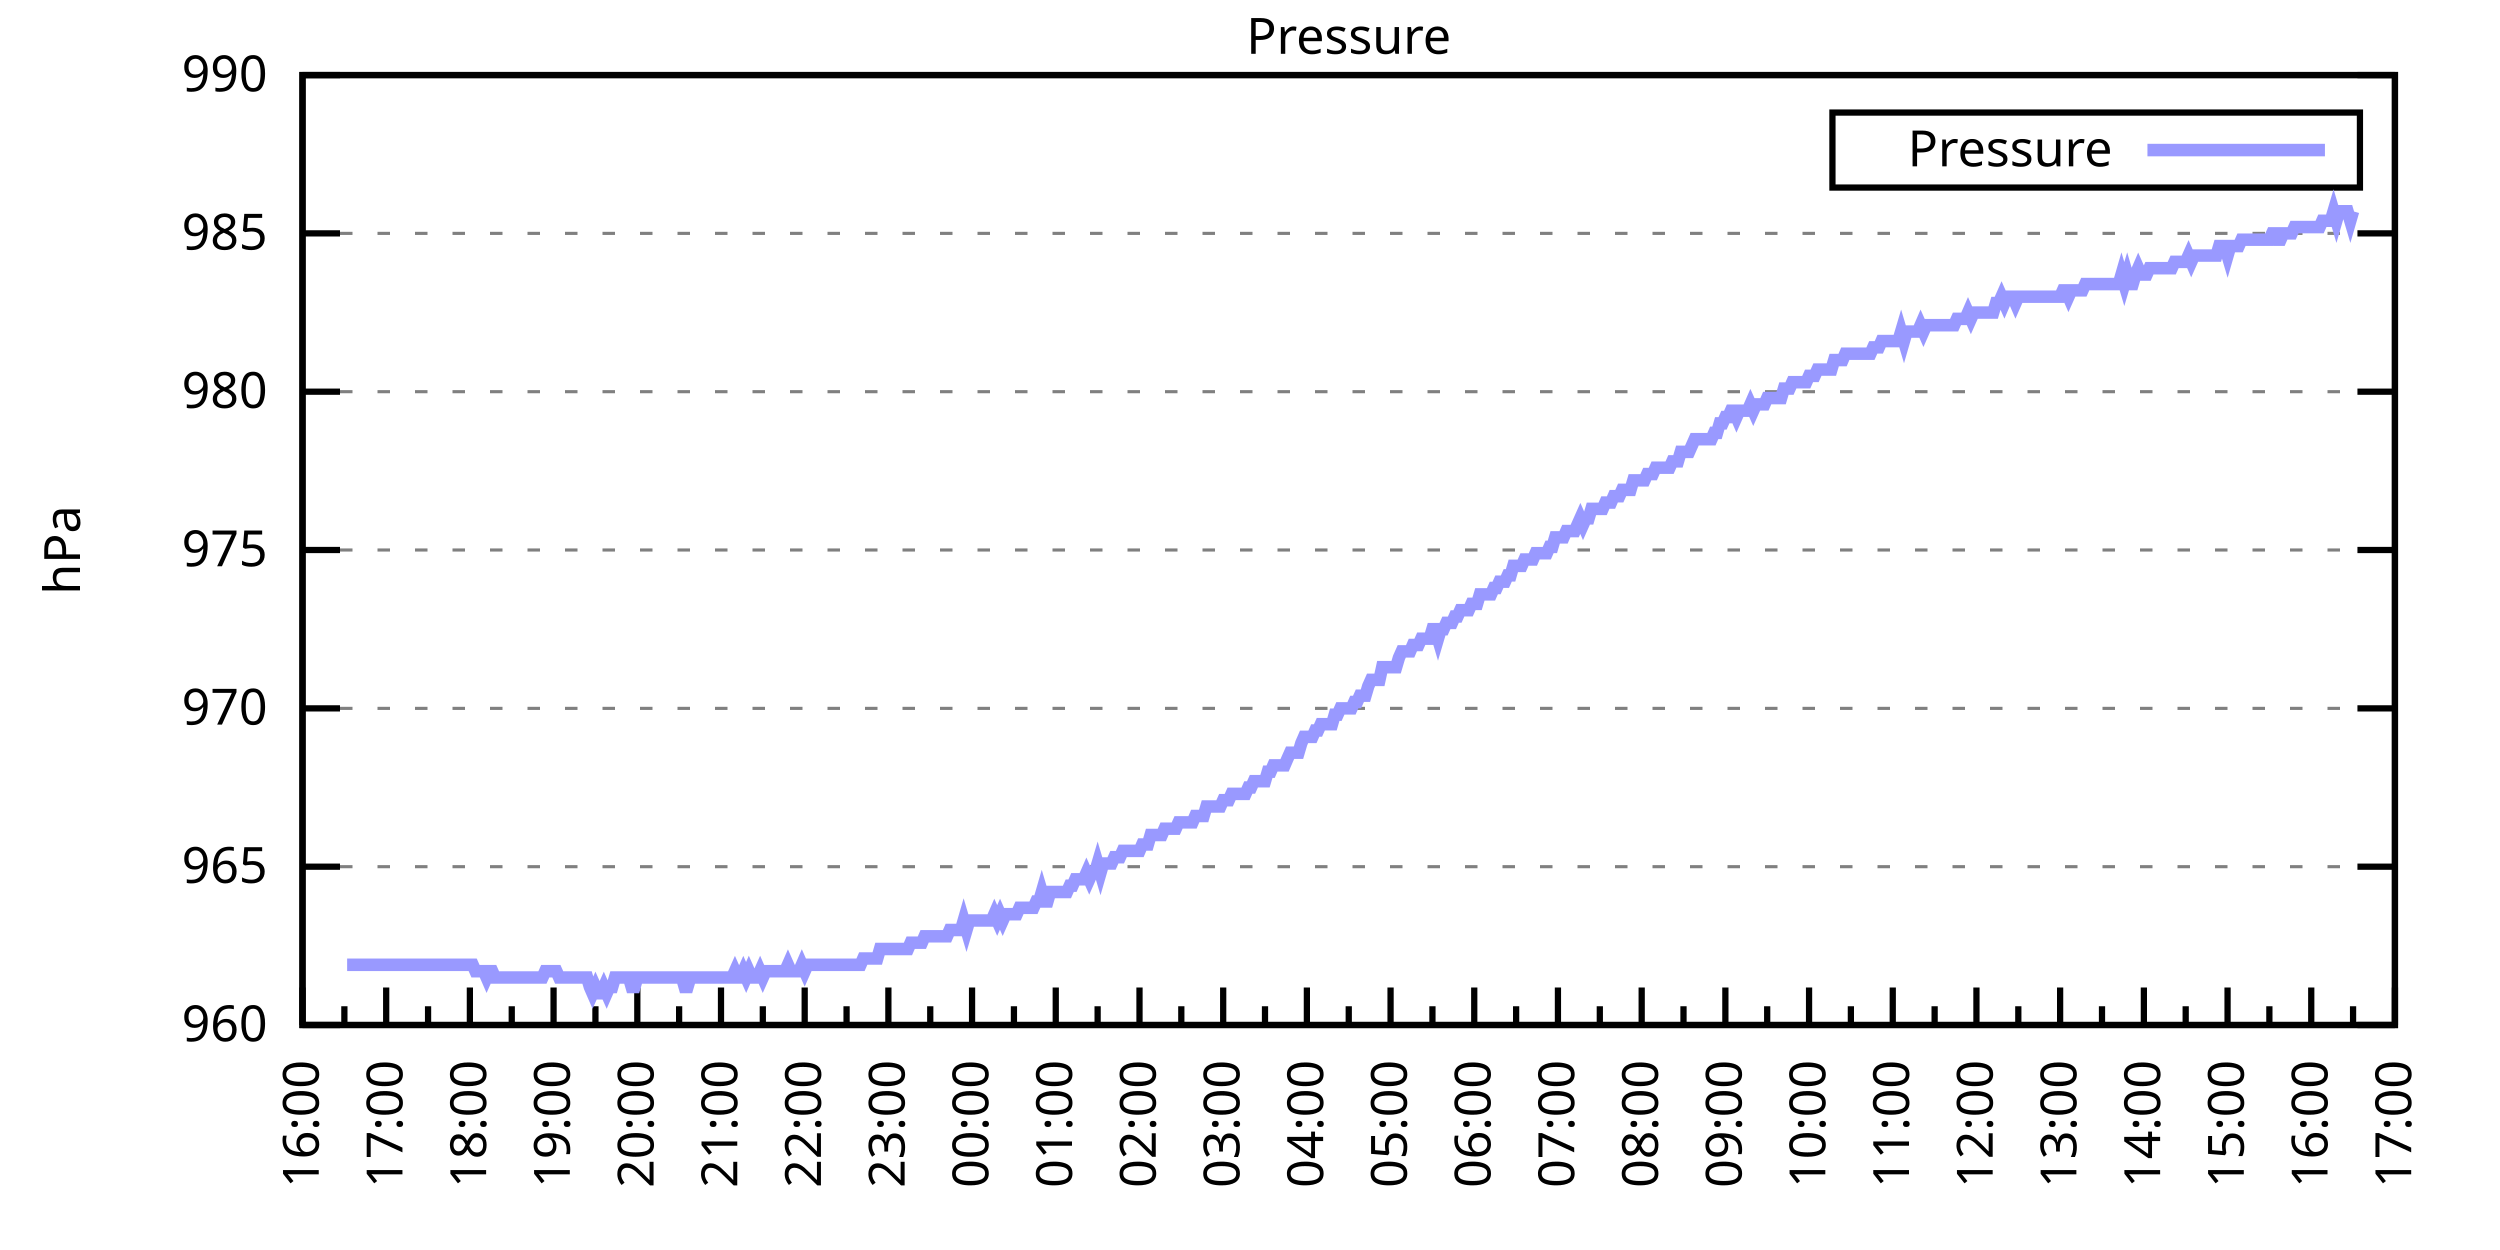
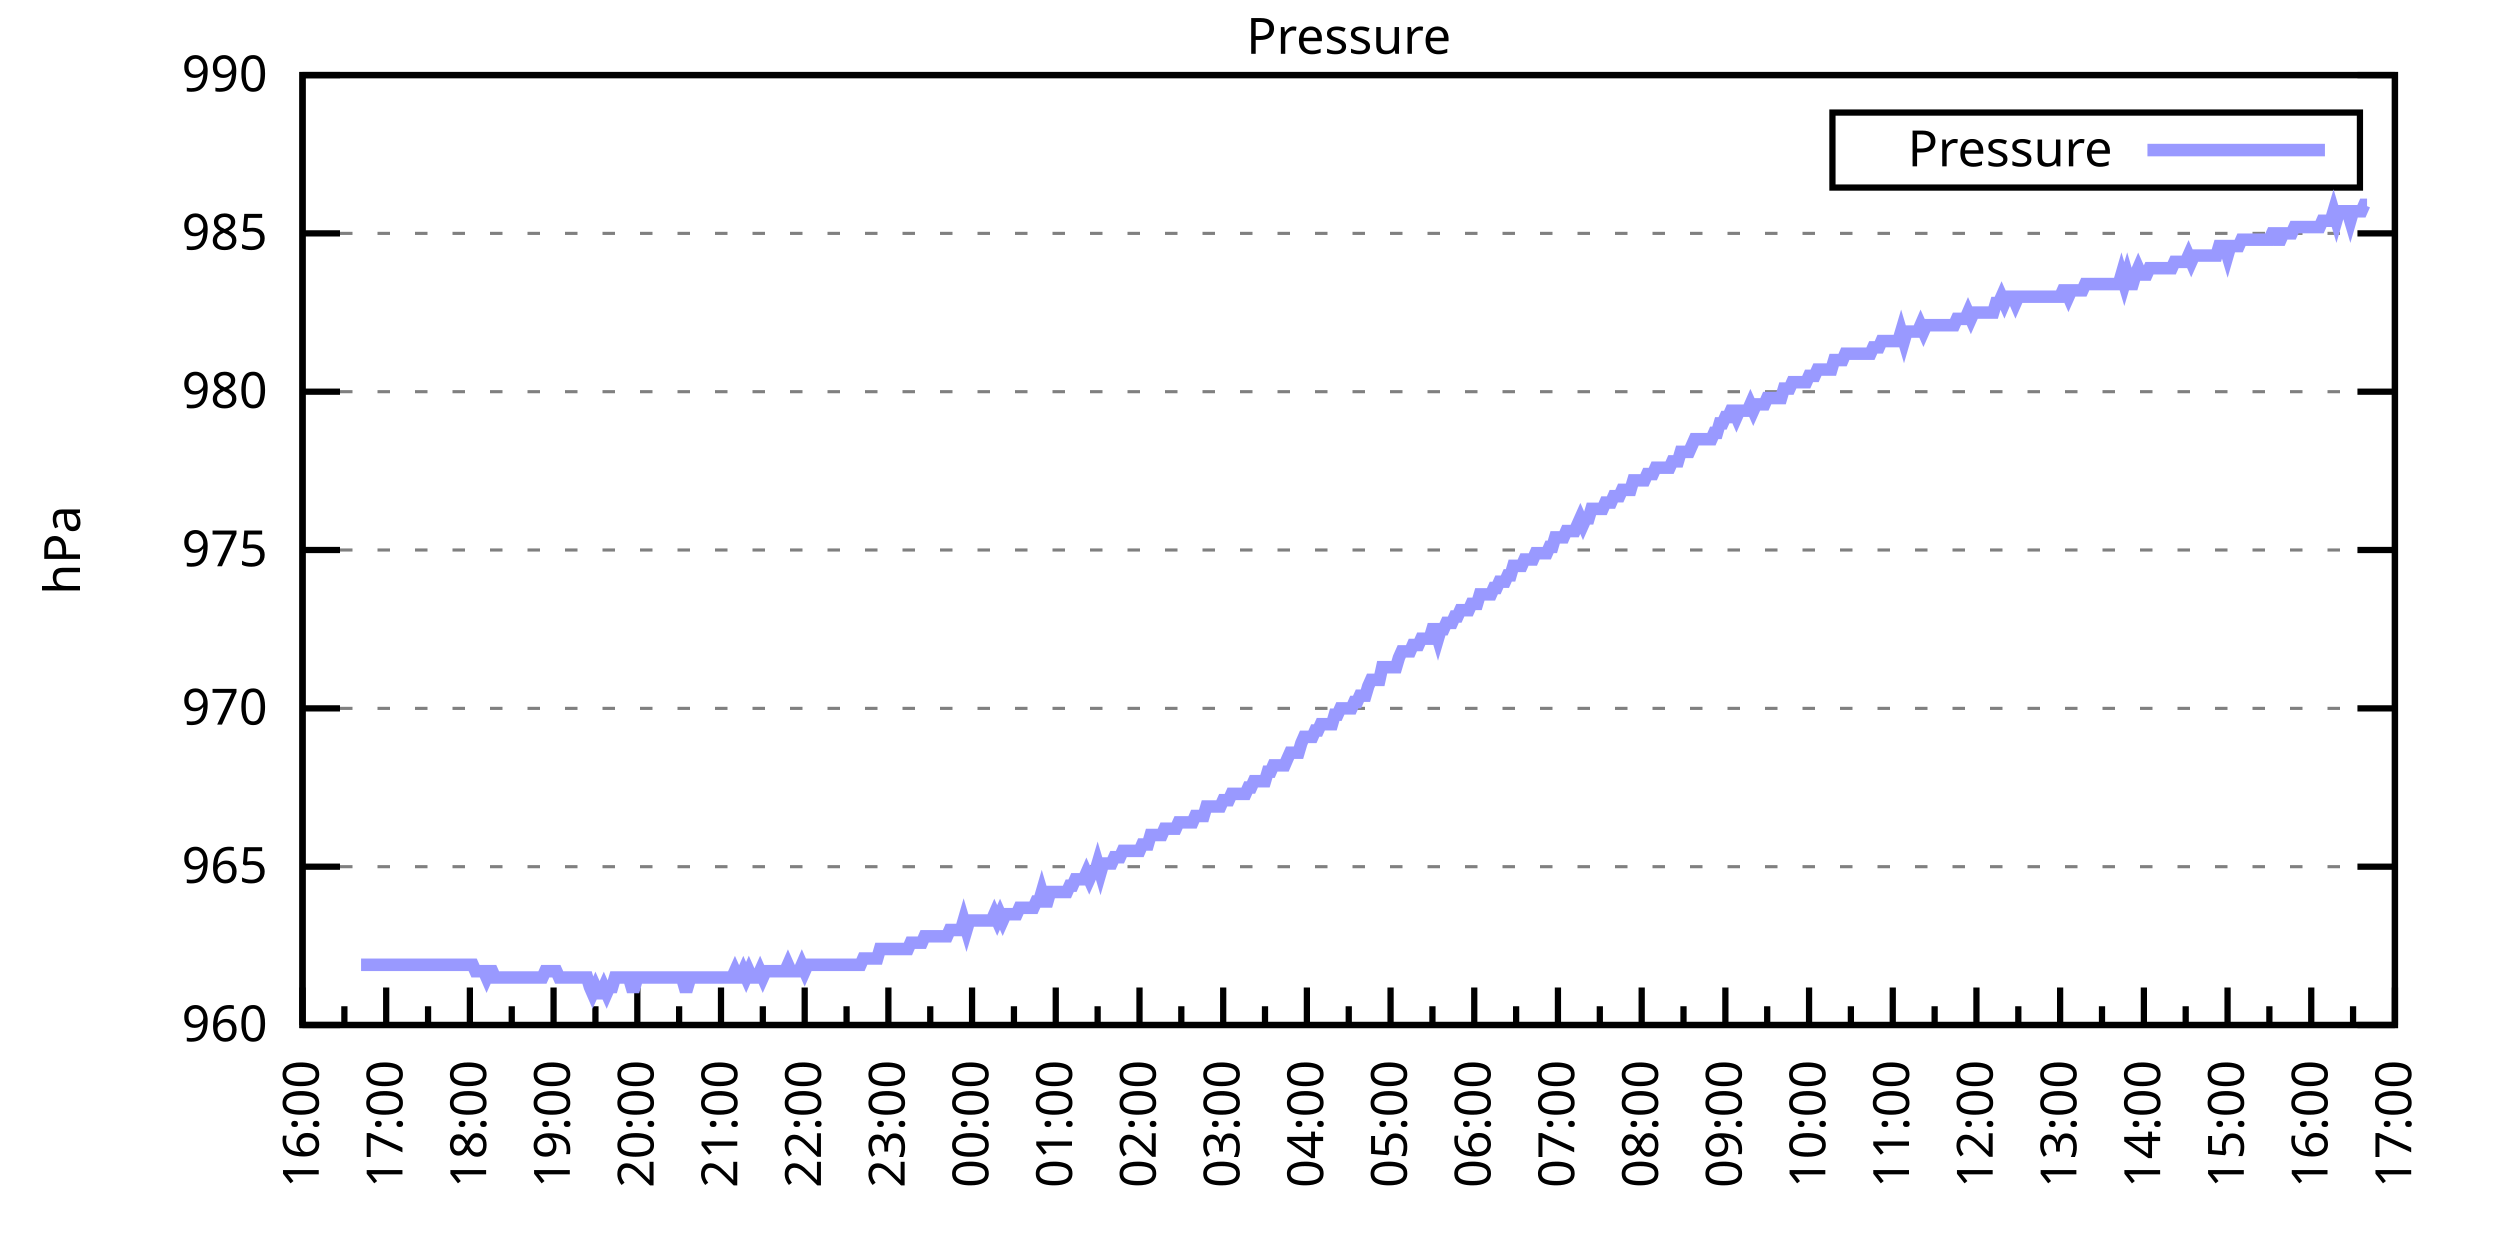
<svg xmlns="http://www.w3.org/2000/svg" xmlns:xlink="http://www.w3.org/1999/xlink" width="400" height="200" viewBox="0 0 400 200">
  <g id="gnuplot_canvas">
    <rect x="0" y="0" width="400" height="200" fill="none" />
    <defs>
      <circle id="gpDot" r="0.5" stroke-width="0.5" stroke="currentColor" />
      <path id="gpPt0" stroke-width="0.333" stroke="currentColor" d="M-1,0 h2 M0,-1 v2" />
      <path id="gpPt1" stroke-width="0.333" stroke="currentColor" d="M-1,-1 L1,1 M1,-1 L-1,1" />
      <path id="gpPt2" stroke-width="0.333" stroke="currentColor" d="M-1,0 L1,0 M0,-1 L0,1 M-1,-1 L1,1 M-1,1 L1,-1" />
      <rect id="gpPt3" stroke-width="0.333" stroke="currentColor" x="-1" y="-1" width="2" height="2" />
      <rect id="gpPt4" stroke-width="0.333" stroke="currentColor" fill="currentColor" x="-1" y="-1" width="2" height="2" />
      <circle id="gpPt5" stroke-width="0.333" stroke="currentColor" cx="0" cy="0" r="1" />
      <use xlink:href="#gpPt5" id="gpPt6" fill="currentColor" stroke="none" />
      <path id="gpPt7" stroke-width="0.333" stroke="currentColor" d="M0,-1.33 L-1.33,0.67 L1.33,0.67 z" />
      <use xlink:href="#gpPt7" id="gpPt8" fill="currentColor" stroke="none" />
      <use xlink:href="#gpPt7" id="gpPt9" stroke="currentColor" transform="rotate(180)" />
      <use xlink:href="#gpPt9" id="gpPt10" fill="currentColor" stroke="none" />
      <use xlink:href="#gpPt3" id="gpPt11" stroke="currentColor" transform="rotate(45)" />
      <use xlink:href="#gpPt11" id="gpPt12" fill="currentColor" stroke="none" />
      <path id="gpPt13" stroke-width="0.333" stroke="currentColor" d="M0,1.330 L1.265,0.411 L0.782,-1.067 L-0.782,-1.076 L-1.265,0.411 z" />
      <use xlink:href="#gpPt13" id="gpPt14" fill="currentColor" stroke="none" />
      <filter id="textbox" filterUnits="objectBoundingBox" x="0" y="0" height="1" width="1">
        <feFlood flood-color="white" flood-opacity="1" result="bgnd" />
        <feComposite in="SourceGraphic" in2="bgnd" operator="atop" />
      </filter>
      <filter id="greybox" filterUnits="objectBoundingBox" x="0" y="0" height="1" width="1">
        <feFlood flood-color="lightgrey" flood-opacity="1" result="grey" />
        <feComposite in="SourceGraphic" in2="grey" operator="atop" />
      </filter>
    </defs>
    <g fill="none" color="white" stroke="currentColor" stroke-width="1.00" stroke-linecap="butt" stroke-linejoin="miter">
</g>
    <g fill="none" color="black" stroke="currentColor" stroke-width="1.00" stroke-linecap="butt" stroke-linejoin="miter">
      <g stroke="none" shape-rendering="crispEdges">
        <polygon fill="rgb(255, 255, 255)" points="48.40,164.00 383.18,164.00 383.18,12.02 48.40,12.02 " />
      </g>
    </g>
    <g fill="none" color="black" stroke="currentColor" stroke-width="1.00" stroke-linecap="butt" stroke-linejoin="miter">
</g>
    <g fill="none" color="black" stroke="black" stroke-width="0.50" stroke-linecap="butt" stroke-linejoin="miter">
</g>
    <g fill="none" color="gray" stroke="currentColor" stroke-width="0.50" stroke-linecap="butt" stroke-linejoin="miter">
      <path stroke="gray" stroke-dasharray="2,4" class="gridline" d="M48.40,164.00 L383.19,164.00  " />
    </g>
    <g fill="none" color="gray" stroke="gray" stroke-width="1.00" stroke-linecap="butt" stroke-linejoin="miter">
</g>
    <g fill="none" color="black" stroke="currentColor" stroke-width="1.00" stroke-linecap="butt" stroke-linejoin="miter">
      <path stroke="black" d="M48.40,164.00 L54.40,164.00 M383.19,164.00 L377.19,164.00  " />
      <g transform="translate(42.80,166.60)" stroke="none" fill="black" font-family="Sans" font-size="8.00" text-anchor="end">
        <text>
          <tspan font-family="Sans"> 960</tspan>
        </text>
      </g>
    </g>
    <g fill="none" color="black" stroke="currentColor" stroke-width="1.00" stroke-linecap="butt" stroke-linejoin="miter">
</g>
    <g fill="none" color="black" stroke="black" stroke-width="0.50" stroke-linecap="butt" stroke-linejoin="miter">
</g>
    <g fill="none" color="gray" stroke="currentColor" stroke-width="0.50" stroke-linecap="butt" stroke-linejoin="miter">
      <path stroke="gray" stroke-dasharray="2,4" class="gridline" d="M48.40,138.67 L383.19,138.67  " />
    </g>
    <g fill="none" color="gray" stroke="gray" stroke-width="1.00" stroke-linecap="butt" stroke-linejoin="miter">
</g>
    <g fill="none" color="black" stroke="currentColor" stroke-width="1.00" stroke-linecap="butt" stroke-linejoin="miter">
      <path stroke="black" d="M48.40,138.67 L54.40,138.67 M383.19,138.67 L377.19,138.67  " />
      <g transform="translate(42.80,141.27)" stroke="none" fill="black" font-family="Sans" font-size="8.00" text-anchor="end">
        <text>
          <tspan font-family="Sans"> 965</tspan>
        </text>
      </g>
    </g>
    <g fill="none" color="black" stroke="currentColor" stroke-width="1.00" stroke-linecap="butt" stroke-linejoin="miter">
</g>
    <g fill="none" color="black" stroke="black" stroke-width="0.50" stroke-linecap="butt" stroke-linejoin="miter">
</g>
    <g fill="none" color="gray" stroke="currentColor" stroke-width="0.50" stroke-linecap="butt" stroke-linejoin="miter">
      <path stroke="gray" stroke-dasharray="2,4" class="gridline" d="M48.40,113.34 L383.19,113.34  " />
    </g>
    <g fill="none" color="gray" stroke="gray" stroke-width="1.00" stroke-linecap="butt" stroke-linejoin="miter">
</g>
    <g fill="none" color="black" stroke="currentColor" stroke-width="1.00" stroke-linecap="butt" stroke-linejoin="miter">
      <path stroke="black" d="M48.40,113.34 L54.40,113.34 M383.19,113.34 L377.19,113.34  " />
      <g transform="translate(42.80,115.94)" stroke="none" fill="black" font-family="Sans" font-size="8.00" text-anchor="end">
        <text>
          <tspan font-family="Sans"> 970</tspan>
        </text>
      </g>
    </g>
    <g fill="none" color="black" stroke="currentColor" stroke-width="1.00" stroke-linecap="butt" stroke-linejoin="miter">
</g>
    <g fill="none" color="black" stroke="black" stroke-width="0.50" stroke-linecap="butt" stroke-linejoin="miter">
</g>
    <g fill="none" color="gray" stroke="currentColor" stroke-width="0.50" stroke-linecap="butt" stroke-linejoin="miter">
      <path stroke="gray" stroke-dasharray="2,4" class="gridline" d="M48.40,88.00 L383.19,88.00  " />
    </g>
    <g fill="none" color="gray" stroke="gray" stroke-width="1.00" stroke-linecap="butt" stroke-linejoin="miter">
</g>
    <g fill="none" color="black" stroke="currentColor" stroke-width="1.00" stroke-linecap="butt" stroke-linejoin="miter">
      <path stroke="black" d="M48.40,88.00 L54.40,88.00 M383.19,88.00 L377.19,88.00  " />
      <g transform="translate(42.80,90.60)" stroke="none" fill="black" font-family="Sans" font-size="8.00" text-anchor="end">
        <text>
          <tspan font-family="Sans"> 975</tspan>
        </text>
      </g>
    </g>
    <g fill="none" color="black" stroke="currentColor" stroke-width="1.00" stroke-linecap="butt" stroke-linejoin="miter">
</g>
    <g fill="none" color="black" stroke="black" stroke-width="0.50" stroke-linecap="butt" stroke-linejoin="miter">
</g>
    <g fill="none" color="gray" stroke="currentColor" stroke-width="0.50" stroke-linecap="butt" stroke-linejoin="miter">
      <path stroke="gray" stroke-dasharray="2,4" class="gridline" d="M48.40,62.67 L383.19,62.67  " />
    </g>
    <g fill="none" color="gray" stroke="gray" stroke-width="1.00" stroke-linecap="butt" stroke-linejoin="miter">
</g>
    <g fill="none" color="black" stroke="currentColor" stroke-width="1.00" stroke-linecap="butt" stroke-linejoin="miter">
      <path stroke="black" d="M48.40,62.67 L54.40,62.67 M383.19,62.67 L377.19,62.67  " />
      <g transform="translate(42.80,65.27)" stroke="none" fill="black" font-family="Sans" font-size="8.00" text-anchor="end">
        <text>
          <tspan font-family="Sans"> 980</tspan>
        </text>
      </g>
    </g>
    <g fill="none" color="black" stroke="currentColor" stroke-width="1.00" stroke-linecap="butt" stroke-linejoin="miter">
</g>
    <g fill="none" color="black" stroke="black" stroke-width="0.50" stroke-linecap="butt" stroke-linejoin="miter">
</g>
    <g fill="none" color="gray" stroke="currentColor" stroke-width="0.50" stroke-linecap="butt" stroke-linejoin="miter">
      <path stroke="gray" stroke-dasharray="2,4" class="gridline" d="M48.40,37.34 L383.19,37.34  " />
    </g>
    <g fill="none" color="gray" stroke="gray" stroke-width="1.00" stroke-linecap="butt" stroke-linejoin="miter">
</g>
    <g fill="none" color="black" stroke="currentColor" stroke-width="1.00" stroke-linecap="butt" stroke-linejoin="miter">
      <path stroke="black" d="M48.40,37.34 L54.40,37.34 M383.19,37.34 L377.19,37.34  " />
      <g transform="translate(42.80,39.94)" stroke="none" fill="black" font-family="Sans" font-size="8.00" text-anchor="end">
        <text>
          <tspan font-family="Sans"> 985</tspan>
        </text>
      </g>
    </g>
    <g fill="none" color="black" stroke="currentColor" stroke-width="1.00" stroke-linecap="butt" stroke-linejoin="miter">
</g>
    <g fill="none" color="black" stroke="black" stroke-width="0.50" stroke-linecap="butt" stroke-linejoin="miter">
</g>
    <g fill="none" color="gray" stroke="currentColor" stroke-width="0.50" stroke-linecap="butt" stroke-linejoin="miter">
      <path stroke="gray" stroke-dasharray="2,4" class="gridline" d="M48.40,12.01 L383.19,12.01  " />
    </g>
    <g fill="none" color="gray" stroke="gray" stroke-width="1.00" stroke-linecap="butt" stroke-linejoin="miter">
</g>
    <g fill="none" color="black" stroke="currentColor" stroke-width="1.00" stroke-linecap="butt" stroke-linejoin="miter">
      <path stroke="black" d="M48.40,12.01 L54.40,12.01 M383.19,12.01 L377.19,12.01  " />
      <g transform="translate(42.80,14.61)" stroke="none" fill="black" font-family="Sans" font-size="8.00" text-anchor="end">
        <text>
          <tspan font-family="Sans"> 990</tspan>
        </text>
      </g>
    </g>
    <g fill="none" color="black" stroke="currentColor" stroke-width="1.00" stroke-linecap="butt" stroke-linejoin="miter">
      <path stroke="black" d="M48.40,164.00 L48.40,158.00  " />
      <g transform="translate(51.00,169.60) rotate(270)" stroke="none" fill="black" font-family="Sans" font-size="8.00" text-anchor="end">
        <text>
          <tspan font-family="Sans">16:00</tspan>
        </text>
      </g>
    </g>
    <g fill="none" color="black" stroke="currentColor" stroke-width="1.00" stroke-linecap="butt" stroke-linejoin="miter">
      <path stroke="black" d="M55.10,164.00 L55.10,161.00 M61.79,164.00 L61.79,158.00  " />
      <g transform="translate(64.39,169.60) rotate(270)" stroke="none" fill="black" font-family="Sans" font-size="8.00" text-anchor="end">
        <text>
          <tspan font-family="Sans">17:00</tspan>
        </text>
      </g>
    </g>
    <g fill="none" color="black" stroke="currentColor" stroke-width="1.00" stroke-linecap="butt" stroke-linejoin="miter">
      <path stroke="black" d="M68.49,164.00 L68.49,161.00 M75.18,164.00 L75.18,158.00  " />
      <g transform="translate(77.78,169.60) rotate(270)" stroke="none" fill="black" font-family="Sans" font-size="8.00" text-anchor="end">
        <text>
          <tspan font-family="Sans">18:00</tspan>
        </text>
      </g>
    </g>
    <g fill="none" color="black" stroke="currentColor" stroke-width="1.00" stroke-linecap="butt" stroke-linejoin="miter">
      <path stroke="black" d="M81.88,164.00 L81.88,161.00 M88.57,164.00 L88.57,158.00  " />
      <g transform="translate(91.17,169.60) rotate(270)" stroke="none" fill="black" font-family="Sans" font-size="8.00" text-anchor="end">
        <text>
          <tspan font-family="Sans">19:00</tspan>
        </text>
      </g>
    </g>
    <g fill="none" color="black" stroke="currentColor" stroke-width="1.00" stroke-linecap="butt" stroke-linejoin="miter">
      <path stroke="black" d="M95.27,164.00 L95.27,161.00 M101.97,164.00 L101.97,158.00  " />
      <g transform="translate(104.57,169.60) rotate(270)" stroke="none" fill="black" font-family="Sans" font-size="8.00" text-anchor="end">
        <text>
          <tspan font-family="Sans">20:00</tspan>
        </text>
      </g>
    </g>
    <g fill="none" color="black" stroke="currentColor" stroke-width="1.00" stroke-linecap="butt" stroke-linejoin="miter">
      <path stroke="black" d="M108.66,164.00 L108.66,161.00 M115.36,164.00 L115.36,158.00  " />
      <g transform="translate(117.96,169.60) rotate(270)" stroke="none" fill="black" font-family="Sans" font-size="8.00" text-anchor="end">
        <text>
          <tspan font-family="Sans">21:00</tspan>
        </text>
      </g>
    </g>
    <g fill="none" color="black" stroke="currentColor" stroke-width="1.00" stroke-linecap="butt" stroke-linejoin="miter">
      <path stroke="black" d="M122.05,164.00 L122.05,161.00 M128.75,164.00 L128.75,158.00  " />
      <g transform="translate(131.35,169.60) rotate(270)" stroke="none" fill="black" font-family="Sans" font-size="8.00" text-anchor="end">
        <text>
          <tspan font-family="Sans">22:00</tspan>
        </text>
      </g>
    </g>
    <g fill="none" color="black" stroke="currentColor" stroke-width="1.00" stroke-linecap="butt" stroke-linejoin="miter">
      <path stroke="black" d="M135.45,164.00 L135.45,161.00 M142.14,164.00 L142.14,158.00  " />
      <g transform="translate(144.74,169.60) rotate(270)" stroke="none" fill="black" font-family="Sans" font-size="8.00" text-anchor="end">
        <text>
          <tspan font-family="Sans">23:00</tspan>
        </text>
      </g>
    </g>
    <g fill="none" color="black" stroke="currentColor" stroke-width="1.00" stroke-linecap="butt" stroke-linejoin="miter">
      <path stroke="black" d="M148.84,164.00 L148.84,161.00 M155.53,164.00 L155.53,158.00  " />
      <g transform="translate(158.13,169.60) rotate(270)" stroke="none" fill="black" font-family="Sans" font-size="8.00" text-anchor="end">
        <text>
          <tspan font-family="Sans">00:00</tspan>
        </text>
      </g>
    </g>
    <g fill="none" color="black" stroke="currentColor" stroke-width="1.00" stroke-linecap="butt" stroke-linejoin="miter">
      <path stroke="black" d="M162.23,164.00 L162.23,161.00 M168.92,164.00 L168.92,158.00  " />
      <g transform="translate(171.52,169.60) rotate(270)" stroke="none" fill="black" font-family="Sans" font-size="8.00" text-anchor="end">
        <text>
          <tspan font-family="Sans">01:00</tspan>
        </text>
      </g>
    </g>
    <g fill="none" color="black" stroke="currentColor" stroke-width="1.00" stroke-linecap="butt" stroke-linejoin="miter">
      <path stroke="black" d="M175.62,164.00 L175.62,161.00 M182.32,164.00 L182.32,158.00  " />
      <g transform="translate(184.92,169.60) rotate(270)" stroke="none" fill="black" font-family="Sans" font-size="8.00" text-anchor="end">
        <text>
          <tspan font-family="Sans">02:00</tspan>
        </text>
      </g>
    </g>
    <g fill="none" color="black" stroke="currentColor" stroke-width="1.00" stroke-linecap="butt" stroke-linejoin="miter">
      <path stroke="black" d="M189.01,164.00 L189.01,161.00 M195.71,164.00 L195.71,158.00  " />
      <g transform="translate(198.31,169.60) rotate(270)" stroke="none" fill="black" font-family="Sans" font-size="8.00" text-anchor="end">
        <text>
          <tspan font-family="Sans">03:00</tspan>
        </text>
      </g>
    </g>
    <g fill="none" color="black" stroke="currentColor" stroke-width="1.00" stroke-linecap="butt" stroke-linejoin="miter">
      <path stroke="black" d="M202.40,164.00 L202.40,161.00 M209.10,164.00 L209.10,158.00  " />
      <g transform="translate(211.70,169.60) rotate(270)" stroke="none" fill="black" font-family="Sans" font-size="8.00" text-anchor="end">
        <text>
          <tspan font-family="Sans">04:00</tspan>
        </text>
      </g>
    </g>
    <g fill="none" color="black" stroke="currentColor" stroke-width="1.00" stroke-linecap="butt" stroke-linejoin="miter">
      <path stroke="black" d="M215.80,164.00 L215.80,161.00 M222.49,164.00 L222.49,158.00  " />
      <g transform="translate(225.09,169.60) rotate(270)" stroke="none" fill="black" font-family="Sans" font-size="8.00" text-anchor="end">
        <text>
          <tspan font-family="Sans">05:00</tspan>
        </text>
      </g>
    </g>
    <g fill="none" color="black" stroke="currentColor" stroke-width="1.00" stroke-linecap="butt" stroke-linejoin="miter">
      <path stroke="black" d="M229.19,164.00 L229.19,161.00 M235.88,164.00 L235.88,158.00  " />
      <g transform="translate(238.48,169.60) rotate(270)" stroke="none" fill="black" font-family="Sans" font-size="8.00" text-anchor="end">
        <text>
          <tspan font-family="Sans">06:00</tspan>
        </text>
      </g>
    </g>
    <g fill="none" color="black" stroke="currentColor" stroke-width="1.00" stroke-linecap="butt" stroke-linejoin="miter">
      <path stroke="black" d="M242.58,164.00 L242.58,161.00 M249.27,164.00 L249.27,158.00  " />
      <g transform="translate(251.87,169.60) rotate(270)" stroke="none" fill="black" font-family="Sans" font-size="8.00" text-anchor="end">
        <text>
          <tspan font-family="Sans">07:00</tspan>
        </text>
      </g>
    </g>
    <g fill="none" color="black" stroke="currentColor" stroke-width="1.00" stroke-linecap="butt" stroke-linejoin="miter">
      <path stroke="black" d="M255.97,164.00 L255.97,161.00 M262.67,164.00 L262.67,158.00  " />
      <g transform="translate(265.27,169.60) rotate(270)" stroke="none" fill="black" font-family="Sans" font-size="8.00" text-anchor="end">
        <text>
          <tspan font-family="Sans">08:00</tspan>
        </text>
      </g>
    </g>
    <g fill="none" color="black" stroke="currentColor" stroke-width="1.00" stroke-linecap="butt" stroke-linejoin="miter">
      <path stroke="black" d="M269.36,164.00 L269.36,161.00 M276.06,164.00 L276.06,158.00  " />
      <g transform="translate(278.66,169.60) rotate(270)" stroke="none" fill="black" font-family="Sans" font-size="8.00" text-anchor="end">
        <text>
          <tspan font-family="Sans">09:00</tspan>
        </text>
      </g>
    </g>
    <g fill="none" color="black" stroke="currentColor" stroke-width="1.00" stroke-linecap="butt" stroke-linejoin="miter">
      <path stroke="black" d="M282.75,164.00 L282.75,161.00 M289.45,164.00 L289.45,158.00  " />
      <g transform="translate(292.05,169.60) rotate(270)" stroke="none" fill="black" font-family="Sans" font-size="8.00" text-anchor="end">
        <text>
          <tspan font-family="Sans">10:00</tspan>
        </text>
      </g>
    </g>
    <g fill="none" color="black" stroke="currentColor" stroke-width="1.00" stroke-linecap="butt" stroke-linejoin="miter">
      <path stroke="black" d="M296.14,164.00 L296.14,161.00 M302.84,164.00 L302.84,158.00  " />
      <g transform="translate(305.44,169.60) rotate(270)" stroke="none" fill="black" font-family="Sans" font-size="8.00" text-anchor="end">
        <text>
          <tspan font-family="Sans">11:00</tspan>
        </text>
      </g>
    </g>
    <g fill="none" color="black" stroke="currentColor" stroke-width="1.00" stroke-linecap="butt" stroke-linejoin="miter">
      <path stroke="black" d="M309.54,164.00 L309.54,161.00 M316.23,164.00 L316.23,158.00  " />
      <g transform="translate(318.83,169.60) rotate(270)" stroke="none" fill="black" font-family="Sans" font-size="8.00" text-anchor="end">
        <text>
          <tspan font-family="Sans">12:00</tspan>
        </text>
      </g>
    </g>
    <g fill="none" color="black" stroke="currentColor" stroke-width="1.00" stroke-linecap="butt" stroke-linejoin="miter">
      <path stroke="black" d="M322.93,164.00 L322.93,161.00 M329.62,164.00 L329.62,158.00  " />
      <g transform="translate(332.22,169.60) rotate(270)" stroke="none" fill="black" font-family="Sans" font-size="8.00" text-anchor="end">
        <text>
          <tspan font-family="Sans">13:00</tspan>
        </text>
      </g>
    </g>
    <g fill="none" color="black" stroke="currentColor" stroke-width="1.00" stroke-linecap="butt" stroke-linejoin="miter">
      <path stroke="black" d="M336.32,164.00 L336.32,161.00 M343.02,164.00 L343.02,158.00  " />
      <g transform="translate(345.62,169.60) rotate(270)" stroke="none" fill="black" font-family="Sans" font-size="8.00" text-anchor="end">
        <text>
          <tspan font-family="Sans">14:00</tspan>
        </text>
      </g>
    </g>
    <g fill="none" color="black" stroke="currentColor" stroke-width="1.00" stroke-linecap="butt" stroke-linejoin="miter">
      <path stroke="black" d="M349.71,164.00 L349.71,161.00 M356.41,164.00 L356.41,158.00  " />
      <g transform="translate(359.01,169.60) rotate(270)" stroke="none" fill="black" font-family="Sans" font-size="8.00" text-anchor="end">
        <text>
          <tspan font-family="Sans">15:00</tspan>
        </text>
      </g>
    </g>
    <g fill="none" color="black" stroke="currentColor" stroke-width="1.00" stroke-linecap="butt" stroke-linejoin="miter">
      <path stroke="black" d="M363.10,164.00 L363.10,161.00 M369.80,164.00 L369.80,158.00  " />
      <g transform="translate(372.40,169.60) rotate(270)" stroke="none" fill="black" font-family="Sans" font-size="8.00" text-anchor="end">
        <text>
          <tspan font-family="Sans">16:00</tspan>
        </text>
      </g>
    </g>
    <g fill="none" color="black" stroke="currentColor" stroke-width="1.00" stroke-linecap="butt" stroke-linejoin="miter">
      <path stroke="black" d="M376.49,164.00 L376.49,161.00 M383.19,164.00 L383.19,158.00  " />
      <g transform="translate(385.79,169.60) rotate(270)" stroke="none" fill="black" font-family="Sans" font-size="8.00" text-anchor="end">
        <text>
          <tspan font-family="Sans">17:00</tspan>
        </text>
      </g>
    </g>
    <g fill="none" color="black" stroke="currentColor" stroke-width="1.00" stroke-linecap="butt" stroke-linejoin="miter">
</g>
    <g fill="none" color="black" stroke="currentColor" stroke-width="1.00" stroke-linecap="butt" stroke-linejoin="miter">
      <path stroke="black" d="M48.40,12.01 L48.40,164.00 L383.19,164.00 L383.19,12.01 L48.40,12.01 Z  " />
    </g>
    <g fill="none" color="black" stroke="currentColor" stroke-width="1.00" stroke-linecap="butt" stroke-linejoin="miter">
      <g transform="translate(12.80,88.01) rotate(270)" stroke="none" fill="black" font-family="Sans" font-size="8.00" text-anchor="middle">
        <text>
          <tspan font-family="Sans">hPa</tspan>
        </text>
      </g>
    </g>
    <g fill="none" color="black" stroke="currentColor" stroke-width="1.00" stroke-linecap="butt" stroke-linejoin="miter">
</g>
    <g fill="none" color="black" stroke="currentColor" stroke-width="1.00" stroke-linecap="butt" stroke-linejoin="miter">
      <path stroke="black" d="M293.19,30.01 L293.19,18.01 L377.59,18.01 L377.59,30.01 L293.19,30.01 Z  " />
    </g>
    <g id="Pressure_plot_1">
      <g fill="none" color="white" stroke="black" stroke-width="2.00" stroke-linecap="butt" stroke-linejoin="miter">
</g>
      <g fill="none" color="black" stroke="currentColor" stroke-width="2.00" stroke-linecap="butt" stroke-linejoin="miter">
        <g transform="translate(337.99,26.61)" stroke="none" fill="black" font-family="Sans" font-size="8.00" text-anchor="end">
          <text>
            <tspan font-family="Sans">Pressure</tspan>
          </text>
        </g>
      </g>
      <g fill="none" color="black" stroke="currentColor" stroke-width="2.00" stroke-linecap="butt" stroke-linejoin="miter">
-         <path stroke="rgb(153, 153, 255)" d="M343.59,24.01 L371.99,24.01 M55.54,154.37 L55.99,154.37 L56.43,154.37 L56.88,154.37 L57.33,154.37 L57.77,154.37   L58.22,154.37 L58.67,154.37 L59.11,154.37 L59.56,154.37 L60.01,154.37 L60.45,154.37 L60.90,154.37 L61.35,154.37   L61.79,154.37 L62.24,154.37 L62.68,154.37 L63.13,154.37 L63.58,154.37 L64.02,154.37 L64.47,154.37 L64.92,154.37   L65.36,154.37 L65.81,154.37 L66.26,154.37 L66.70,154.37 L67.15,154.37 L67.59,154.37 L68.04,154.37 L68.49,154.37   L68.93,154.37 L69.38,154.37 L69.83,154.37 L70.27,154.37 L70.72,154.37 L71.17,154.37 L71.61,154.37 L72.06,154.37   L72.50,154.37 L72.95,154.37 L73.40,154.37 L73.84,154.37 L74.29,154.37 L74.74,154.37 L75.18,154.37 L75.63,154.37   L76.08,155.39 L76.52,155.39 L76.97,155.39 L77.42,155.39 L77.86,156.40 L78.31,155.39 L78.75,155.39 L79.20,156.40   L79.65,156.40 L80.09,156.40 L80.54,156.40 L80.99,156.40 L81.43,156.40 L81.88,156.40 L82.33,156.40 L82.77,156.40   L83.22,156.40 L83.66,156.40 L84.11,156.40 L84.56,156.40 L85.00,156.40 L85.45,156.40 L85.90,156.40 L86.34,156.40   L86.79,156.40 L87.24,155.39 L87.68,155.39 L88.13,155.39 L88.57,155.39 L89.02,155.39 L89.47,156.40 L89.91,156.40   L90.36,156.40 L90.81,156.40 L91.25,156.40 L91.70,156.40 L92.15,156.40 L92.59,156.40 L93.04,156.40 L93.49,156.40   L93.93,156.40 L94.38,157.92 L94.82,158.93 L95.27,157.92 L95.72,158.93 L96.16,158.93 L96.61,157.92 L97.06,158.93   L97.50,157.92 L97.95,157.92 L98.40,156.40 L98.84,156.40 L99.29,156.40 L99.73,156.40 L100.18,156.40 L100.63,156.40   L101.07,157.92 L101.52,157.92 L101.97,156.40 L102.41,156.40 L102.86,156.40 L103.31,156.40 L103.75,156.40 L104.20,156.40   L104.64,156.40 L105.09,156.40 L105.54,156.40 L105.98,156.40 L106.43,156.40 L106.88,156.40 L107.32,156.40 L107.77,156.40   L108.22,156.40 L108.66,156.40 L109.11,156.40 L109.55,157.92 L110.00,157.92 L110.45,156.40 L110.89,156.40 L111.34,156.40   L111.79,156.40 L112.23,156.40 L112.68,156.40 L113.13,156.40 L113.57,156.40 L114.02,156.40 L114.47,156.40 L114.91,156.40   L115.36,156.40 L115.80,156.40 L116.25,156.40 L116.70,156.40 L117.14,156.40 L117.59,155.39 L118.04,156.40 L118.48,156.40   L118.93,155.39 L119.38,156.40 L119.82,155.39 L120.27,156.40 L120.71,156.40 L121.16,156.40 L121.61,155.39 L122.05,156.40   L122.50,155.39 L122.95,155.39 L123.39,155.39 L123.84,155.39 L124.29,155.39 L124.73,155.39 L125.18,155.39 L125.62,155.39   L126.07,154.37 L126.52,155.39 L126.96,155.39 L127.41,155.39 L127.86,155.39 L128.30,154.37 L128.75,155.39 L129.20,154.37   L129.64,154.37 L130.09,154.37 L130.54,154.37 L130.98,154.37 L131.43,154.37 L131.87,154.37 L132.32,154.37 L132.77,154.37   L133.21,154.37 L133.66,154.37 L134.11,154.37 L134.55,154.37 L135.00,154.37 L135.45,154.37 L135.89,154.37 L136.34,154.37   L136.78,154.37 L137.23,154.37 L137.68,154.37 L138.12,153.36 L138.57,153.36 L139.02,153.36 L139.46,153.36 L139.91,153.36   L140.36,153.36 L140.80,151.84 L141.25,151.84 L141.69,151.84 L142.14,151.84 L142.59,151.84 L143.03,151.84 L143.48,151.84   L143.93,151.84 L144.37,151.84 L144.82,151.84 L145.27,151.84 L145.71,150.83 L146.16,150.83 L146.61,150.83 L147.05,150.83   L147.50,150.83 L147.94,149.81 L148.39,149.81 L148.84,149.81 L149.28,149.81 L149.73,149.81 L150.18,149.81 L150.62,149.81   L151.07,149.81 L151.52,149.81 L151.96,148.80 L152.41,148.80 L152.85,148.80 L153.30,148.80 L153.75,148.80 L154.19,147.28   L154.64,148.80 L155.09,147.28 L155.53,147.28 L155.98,147.28 L156.43,147.28 L156.87,147.28 L157.32,147.28 L157.76,147.28   L158.21,147.28 L158.66,147.28 L159.10,146.27 L159.55,147.28 L160.00,146.27 L160.44,147.28 L160.89,146.27 L161.34,146.27   L161.78,146.27 L162.23,146.27 L162.67,146.27 L163.12,145.25 L163.57,145.25 L164.01,145.25 L164.46,145.25 L164.91,145.25   L165.35,145.25 L165.80,144.24 L166.25,144.24 L166.69,142.72 L167.14,144.24 L167.59,144.24 L168.03,142.72 L168.48,142.72   L168.92,142.72 L169.37,142.72 L169.82,142.72 L170.26,142.72 L170.71,142.72 L171.16,141.71 L171.60,141.71 L172.05,140.69   L172.50,140.69 L172.94,140.69 L173.39,140.69 L173.83,139.68 L174.28,140.69 L174.73,139.68 L175.17,139.68 L175.62,138.16   L176.07,139.68 L176.51,138.16 L176.96,138.16 L177.41,138.16 L177.85,138.16 L178.30,137.15 L178.74,137.15 L179.19,137.15   L179.64,136.14 L180.08,136.14 L180.53,136.14 L180.98,136.14 L181.42,136.14 L181.87,136.14 L182.32,136.14 L182.76,135.12   L183.21,135.12 L183.66,135.12 L184.10,133.60 L184.55,133.60 L184.99,133.60 L185.44,133.60 L185.89,133.60 L186.33,132.59   L186.78,132.59 L187.23,132.59 L187.67,132.59 L188.12,132.59 L188.57,131.58 L189.01,131.58 L189.46,131.58 L189.90,131.58   L190.35,131.58 L190.80,131.58 L191.24,130.56 L191.69,130.56 L192.14,130.56 L192.58,130.56 L193.03,129.04 L193.48,129.04   L193.92,129.04 L194.37,129.04 L194.81,129.04 L195.26,129.04 L195.71,128.03 L196.15,128.03 L196.60,128.03 L197.05,127.02   L197.49,127.02 L197.94,127.02 L198.39,127.02 L198.83,127.02 L199.28,127.02 L199.73,126.00 L200.17,126.00 L200.62,124.99   L201.06,124.99 L201.51,124.99 L201.96,124.99 L202.40,124.99 L202.85,123.47 L203.30,123.47 L203.74,122.46 L204.19,122.46   L204.64,122.46 L205.08,122.46 L205.53,122.46 L205.97,121.44 L206.42,120.43 L206.87,120.43 L207.31,120.43 L207.76,120.43   L208.21,118.91 L208.65,117.90 L209.10,117.90 L209.55,117.90 L209.99,117.90 L210.44,116.88 L210.88,116.88 L211.33,115.87   L211.78,115.87 L212.22,115.87 L212.67,115.87 L213.12,115.87 L213.56,114.35 L214.01,114.35 L214.46,113.34 L214.90,113.34   L215.35,113.34 L215.80,113.34 L216.24,113.34 L216.69,112.32 L217.13,112.32 L217.58,111.31 L218.03,111.31 L218.47,111.31   L218.92,109.79 L219.37,108.78 L219.81,108.78 L220.26,108.78 L220.71,108.78 L221.15,106.75 L221.60,106.75 L222.04,106.75   L222.49,106.75 L222.94,106.75 L223.38,106.75 L223.83,105.23 L224.28,104.22 L224.72,104.22 L225.17,104.22 L225.62,104.22   L226.06,103.20 L226.51,103.20 L226.95,103.20 L227.40,102.19 L227.85,102.19 L228.29,102.19 L228.74,102.19 L229.19,100.67   L229.63,100.67 L230.08,102.19 L230.53,100.67 L230.97,100.67 L231.42,99.66 L231.86,99.66 L232.31,99.66 L232.76,98.64   L233.20,98.64 L233.65,97.63 L234.10,97.63 L234.54,97.63 L234.99,97.63 L235.44,96.62 L235.88,96.62 L236.33,96.62   L236.78,95.10 L237.22,95.10 L237.67,95.10 L238.11,95.10 L238.56,95.10 L239.01,94.08 L239.45,94.08 L239.90,93.07   L240.35,93.07 L240.79,93.07 L241.24,92.06 L241.69,92.06 L242.13,90.54 L242.58,90.54 L243.02,90.54 L243.47,90.54   L243.92,89.52 L244.36,89.52 L244.81,89.52 L245.26,89.52 L245.70,88.51 L246.15,88.51 L246.60,88.51 L247.04,88.51   L247.49,88.51 L247.93,87.50 L248.38,87.50 L248.83,85.98 L249.27,85.98 L249.72,85.98 L250.17,85.98 L250.61,84.97   L251.06,84.97 L251.51,84.97 L251.95,84.97 L252.40,83.95 L252.85,82.94 L253.29,83.95 L253.74,82.94 L254.18,82.94   L254.63,81.42 L255.08,81.42 L255.52,81.42 L255.97,81.42 L256.42,81.42 L256.86,80.41 L257.31,80.41 L257.76,80.41   L258.20,79.39 L258.65,79.39 L259.09,79.39 L259.54,78.38 L259.99,78.38 L260.43,78.38 L260.88,78.38 L261.33,76.86   L261.77,76.86 L262.22,76.86 L262.67,76.86 L263.11,76.86 L263.56,75.85 L264.00,75.85 L264.45,75.85 L264.90,74.83   L265.34,74.83 L265.79,74.83 L266.24,74.83 L266.68,74.83 L267.13,74.83 L267.58,73.82 L268.02,73.82 L268.47,73.82   L268.92,72.30 L269.36,72.30 L269.81,72.30 L270.25,72.30 L270.70,71.29 L271.15,70.27 L271.59,70.27 L272.04,70.27   L272.49,70.27 L272.93,70.27 L273.38,70.27 L273.83,70.27 L274.27,69.26 L274.72,69.26 L275.16,67.74 L275.61,67.74   L276.06,66.73 L276.50,66.73 L276.95,65.71 L277.40,65.71 L277.84,66.73 L278.29,65.71 L278.74,65.71 L279.18,65.71   L279.63,65.71 L280.07,64.70 L280.52,65.71 L280.97,64.70 L281.41,64.70 L281.86,64.70 L282.31,64.70 L282.75,63.69   L283.20,63.69 L283.65,63.69 L284.09,63.69 L284.54,63.69 L284.98,63.69 L285.43,62.17 L285.88,62.17 L286.32,62.17   L286.77,61.15 L287.22,61.15 L287.66,61.15 L288.11,61.15 L288.56,61.15 L289.00,61.15 L289.45,60.14 L289.90,60.14   L290.34,60.14 L290.79,59.13 L291.23,59.13 L291.68,59.13 L292.13,59.13 L292.57,59.13 L293.02,59.13 L293.47,57.61   L293.91,57.61 L294.36,57.61 L294.81,57.61 L295.25,56.59 L295.70,56.59 L296.14,56.59 L296.59,56.59 L297.04,56.59   L297.48,56.59 L297.93,56.59 L298.38,56.59 L298.82,56.59 L299.27,56.59 L299.72,55.58 L300.16,55.58 L300.61,55.58   L301.05,54.57 L301.50,54.57 L301.95,54.57 L302.39,54.57 L302.84,54.57 L303.29,54.57 L303.73,54.57 L304.18,53.05   L304.63,54.57 L305.07,53.05 L305.52,53.05 L305.97,53.05 L306.41,53.05 L306.86,53.05 L307.30,52.03 L307.75,53.05   L308.20,52.03 L308.64,52.03 L309.09,52.03 L309.54,52.03 L309.98,52.03 L310.43,52.03 L310.88,52.03 L311.32,52.03   L311.77,52.03 L312.21,52.03 L312.66,52.03 L313.11,51.02 L313.55,51.02 L314.00,51.02 L314.45,51.02 L314.89,50.01   L315.34,51.02 L315.79,50.01 L316.23,50.01 L316.68,50.01 L317.12,50.01 L317.57,50.01 L318.02,50.01 L318.46,50.01   L318.91,50.01 L319.36,48.49 L319.80,48.49 L320.25,47.47 L320.70,48.49 L321.14,47.47 L321.59,47.47 L322.04,47.47   L322.48,48.49 L322.93,47.47 L323.37,47.47 L323.82,47.47 L324.27,47.47 L324.71,47.47 L325.16,47.47 L325.61,47.47   L326.05,47.47 L326.50,47.47 L326.95,47.47 L327.39,47.47 L327.84,47.47 L328.28,47.47 L328.73,47.47 L329.18,47.47   L329.62,47.47 L330.07,46.46 L330.52,46.46 L330.96,47.47 L331.41,46.46 L331.86,46.46 L332.30,46.46 L332.75,46.46   L333.19,46.46 L333.64,45.45 L334.09,45.45 L334.53,45.45 L334.98,45.45 L335.43,45.45 L335.87,45.45 L336.32,45.45   L336.77,45.45 L337.21,45.45 L337.66,45.45 L338.10,45.45 L338.55,45.45 L339.00,45.45 L339.44,43.93 L339.89,45.45   L340.34,43.93 L340.78,45.45 L341.23,45.45 L341.68,43.93 L342.12,42.91 L342.57,43.93 L343.02,43.93 L343.46,43.93   L343.91,42.91 L344.35,42.91 L344.80,42.91 L345.25,42.91 L345.69,42.91 L346.14,42.91 L346.59,42.91 L347.03,42.91   L347.48,42.91 L347.93,41.90 L348.37,41.90 L348.82,41.90 L349.26,41.90 L349.71,41.90 L350.16,40.89 L350.60,41.90   L351.05,40.89 L351.50,40.89 L351.94,40.89 L352.39,40.89 L352.84,40.89 L353.28,40.89 L353.73,40.89 L354.17,40.89   L354.62,40.89 L355.07,39.37 L355.51,39.37 L355.96,39.37 L356.41,40.89 L356.85,39.37 L357.30,39.37 L357.75,39.37   L358.19,39.37 L358.64,38.35 L359.09,38.35 L359.53,38.35 L359.98,38.35 L360.42,38.35 L360.87,38.35 L361.32,38.35   L361.76,38.35 L362.21,38.35 L362.66,38.35 L363.10,38.35 L363.55,37.34 L364.00,37.34 L364.44,38.35 L364.89,38.35   L365.33,37.34 L365.78,37.34 L366.23,37.34 L366.67,37.34 L367.12,36.33 L367.57,36.33 L368.01,36.33 L368.46,36.33   L368.91,36.33 L369.35,36.33 L369.80,36.33 L370.24,36.33 L370.69,36.33 L371.14,36.33 L371.58,35.32 L372.03,35.32   L372.48,35.32 L372.92,35.32 L373.37,33.80 L373.82,35.32 L374.26,33.80 L374.71,33.80 L375.16,33.80 L375.60,33.80   L376.05,35.32 L376.49,33.80  " />
+         <path stroke="rgb(153, 153, 255)" d="M343.59,24.01 L371.99,24.01 M57.77,154.37 L58.22,154.37 L58.67,154.37 L59.11,154.37 L59.56,154.37 L60.01,154.37   L60.45,154.37 L60.90,154.37 L61.35,154.37 L61.79,154.37 L62.24,154.37 L62.68,154.37 L63.13,154.37 L63.58,154.37   L64.02,154.37 L64.47,154.37 L64.92,154.37 L65.36,154.37 L65.81,154.37 L66.26,154.37 L66.70,154.37 L67.15,154.37   L67.59,154.37 L68.04,154.37 L68.49,154.37 L68.93,154.37 L69.38,154.37 L69.83,154.37 L70.27,154.37 L70.72,154.37   L71.17,154.37 L71.61,154.37 L72.06,154.37 L72.50,154.37 L72.95,154.37 L73.40,154.37 L73.84,154.37 L74.29,154.37   L74.74,154.37 L75.18,154.37 L75.63,154.37 L76.08,155.39 L76.52,155.39 L76.97,155.39 L77.42,155.39 L77.86,156.40   L78.31,155.39 L78.75,155.39 L79.20,156.40 L79.65,156.40 L80.09,156.40 L80.54,156.40 L80.99,156.40 L81.43,156.40   L81.88,156.40 L82.33,156.40 L82.77,156.40 L83.22,156.40 L83.66,156.40 L84.11,156.40 L84.56,156.40 L85.00,156.40   L85.45,156.40 L85.90,156.40 L86.34,156.40 L86.79,156.40 L87.24,155.39 L87.68,155.39 L88.13,155.39 L88.57,155.39   L89.02,155.39 L89.47,156.40 L89.91,156.40 L90.36,156.40 L90.81,156.40 L91.25,156.40 L91.70,156.40 L92.15,156.40   L92.59,156.40 L93.04,156.40 L93.49,156.40 L93.93,156.40 L94.38,157.92 L94.82,158.93 L95.27,157.92 L95.72,158.93   L96.16,158.93 L96.61,157.92 L97.06,158.93 L97.50,157.92 L97.95,157.92 L98.40,156.40 L98.84,156.40 L99.29,156.40   L99.73,156.40 L100.18,156.40 L100.63,156.40 L101.07,157.92 L101.52,157.92 L101.97,156.40 L102.41,156.40 L102.86,156.40   L103.31,156.40 L103.75,156.40 L104.20,156.40 L104.64,156.40 L105.09,156.40 L105.54,156.40 L105.98,156.40 L106.43,156.40   L106.88,156.40 L107.32,156.40 L107.77,156.40 L108.22,156.40 L108.66,156.40 L109.11,156.40 L109.55,157.92 L110.00,157.92   L110.45,156.40 L110.89,156.40 L111.34,156.40 L111.79,156.40 L112.23,156.40 L112.68,156.40 L113.13,156.40 L113.57,156.40   L114.02,156.40 L114.47,156.40 L114.91,156.40 L115.36,156.40 L115.80,156.40 L116.25,156.40 L116.70,156.40 L117.14,156.40   L117.59,155.39 L118.04,156.40 L118.48,156.40 L118.93,155.39 L119.38,156.40 L119.82,155.39 L120.27,156.40 L120.71,156.40   L121.16,156.40 L121.61,155.39 L122.05,156.40 L122.50,155.39 L122.95,155.39 L123.39,155.39 L123.84,155.39 L124.29,155.39   L124.73,155.39 L125.18,155.39 L125.62,155.39 L126.07,154.37 L126.52,155.39 L126.96,155.39 L127.41,155.39 L127.86,155.39   L128.30,154.37 L128.75,155.39 L129.20,154.37 L129.64,154.37 L130.09,154.37 L130.54,154.37 L130.98,154.37 L131.43,154.37   L131.87,154.37 L132.32,154.37 L132.77,154.37 L133.21,154.37 L133.66,154.37 L134.11,154.37 L134.55,154.37 L135.00,154.37   L135.45,154.37 L135.89,154.37 L136.34,154.37 L136.78,154.37 L137.23,154.37 L137.68,154.37 L138.12,153.36 L138.57,153.36   L139.02,153.36 L139.46,153.36 L139.91,153.36 L140.36,153.36 L140.80,151.84 L141.25,151.84 L141.69,151.84 L142.14,151.84   L142.59,151.84 L143.03,151.84 L143.48,151.84 L143.93,151.84 L144.37,151.84 L144.82,151.84 L145.27,151.84 L145.71,150.83   L146.16,150.83 L146.61,150.83 L147.05,150.83 L147.50,150.83 L147.94,149.81 L148.39,149.81 L148.84,149.81 L149.28,149.81   L149.73,149.81 L150.18,149.81 L150.62,149.81 L151.07,149.81 L151.52,149.81 L151.96,148.80 L152.41,148.80 L152.85,148.80   L153.30,148.80 L153.75,148.80 L154.19,147.28 L154.64,148.80 L155.09,147.28 L155.53,147.28 L155.98,147.28 L156.43,147.28   L156.87,147.28 L157.32,147.28 L157.76,147.28 L158.21,147.28 L158.66,147.28 L159.10,146.27 L159.55,147.28 L160.00,146.27   L160.44,147.28 L160.89,146.27 L161.34,146.27 L161.78,146.27 L162.23,146.27 L162.67,146.27 L163.12,145.25 L163.57,145.25   L164.01,145.25 L164.46,145.25 L164.91,145.25 L165.35,145.25 L165.80,144.24 L166.25,144.24 L166.69,142.72 L167.14,144.24   L167.59,144.24 L168.03,142.72 L168.48,142.72 L168.92,142.72 L169.37,142.72 L169.82,142.72 L170.26,142.72 L170.71,142.72   L171.16,141.71 L171.60,141.71 L172.05,140.69 L172.50,140.69 L172.94,140.69 L173.39,140.69 L173.83,139.68 L174.28,140.69   L174.73,139.68 L175.17,139.68 L175.62,138.16 L176.07,139.68 L176.51,138.16 L176.96,138.16 L177.41,138.16 L177.85,138.16   L178.30,137.15 L178.74,137.15 L179.19,137.15 L179.64,136.14 L180.08,136.14 L180.53,136.14 L180.98,136.14 L181.42,136.14   L181.87,136.14 L182.32,136.14 L182.76,135.12 L183.21,135.12 L183.66,135.12 L184.10,133.60 L184.55,133.60 L184.99,133.60   L185.44,133.60 L185.89,133.60 L186.33,132.59 L186.78,132.59 L187.23,132.59 L187.67,132.59 L188.12,132.59 L188.57,131.58   L189.01,131.58 L189.46,131.58 L189.90,131.58 L190.35,131.58 L190.80,131.58 L191.24,130.56 L191.69,130.56 L192.14,130.56   L192.58,130.56 L193.03,129.04 L193.48,129.04 L193.92,129.04 L194.37,129.04 L194.81,129.04 L195.26,129.04 L195.71,128.03   L196.15,128.03 L196.60,128.03 L197.05,127.02 L197.49,127.02 L197.94,127.02 L198.39,127.02 L198.83,127.02 L199.28,127.02   L199.73,126.00 L200.17,126.00 L200.62,124.99 L201.06,124.99 L201.51,124.99 L201.96,124.99 L202.40,124.99 L202.85,123.47   L203.30,123.47 L203.74,122.46 L204.19,122.46 L204.64,122.46 L205.08,122.46 L205.53,122.46 L205.97,121.44 L206.42,120.43   L206.87,120.43 L207.31,120.43 L207.76,120.43 L208.21,118.91 L208.65,117.90 L209.10,117.90 L209.55,117.90 L209.99,117.90   L210.44,116.88 L210.88,116.88 L211.33,115.87 L211.78,115.87 L212.22,115.87 L212.67,115.87 L213.12,115.87 L213.56,114.35   L214.01,114.35 L214.46,113.34 L214.90,113.34 L215.35,113.34 L215.80,113.34 L216.24,113.34 L216.69,112.32 L217.13,112.32   L217.58,111.31 L218.03,111.31 L218.47,111.31 L218.92,109.79 L219.37,108.78 L219.81,108.78 L220.26,108.78 L220.71,108.78   L221.15,106.75 L221.60,106.75 L222.04,106.75 L222.49,106.75 L222.94,106.75 L223.38,106.75 L223.83,105.23 L224.28,104.22   L224.72,104.22 L225.17,104.22 L225.62,104.22 L226.06,103.20 L226.51,103.20 L226.95,103.20 L227.40,102.19 L227.85,102.19   L228.29,102.19 L228.74,102.19 L229.19,100.67 L229.63,100.67 L230.08,102.19 L230.53,100.67 L230.97,100.67 L231.42,99.66   L231.86,99.66 L232.31,99.66 L232.76,98.64 L233.20,98.64 L233.65,97.63 L234.10,97.63 L234.54,97.63 L234.99,97.63   L235.44,96.62 L235.88,96.62 L236.33,96.62 L236.78,95.10 L237.22,95.10 L237.67,95.10 L238.11,95.10 L238.56,95.10   L239.01,94.08 L239.45,94.08 L239.90,93.07 L240.35,93.07 L240.79,93.07 L241.24,92.06 L241.69,92.06 L242.13,90.54   L242.58,90.54 L243.02,90.54 L243.47,90.54 L243.92,89.52 L244.36,89.52 L244.81,89.52 L245.26,89.52 L245.70,88.51   L246.15,88.51 L246.60,88.51 L247.04,88.51 L247.49,88.51 L247.93,87.50 L248.38,87.50 L248.83,85.98 L249.27,85.98   L249.72,85.98 L250.17,85.98 L250.61,84.97 L251.06,84.97 L251.51,84.97 L251.95,84.97 L252.40,83.95 L252.85,82.94   L253.29,83.95 L253.74,82.94 L254.18,82.94 L254.63,81.42 L255.08,81.42 L255.52,81.42 L255.97,81.42 L256.42,81.42   L256.86,80.41 L257.31,80.41 L257.76,80.41 L258.20,79.39 L258.65,79.39 L259.09,79.39 L259.54,78.38 L259.99,78.38   L260.43,78.38 L260.88,78.38 L261.33,76.86 L261.77,76.86 L262.22,76.86 L262.67,76.86 L263.11,76.86 L263.56,75.85   L264.00,75.85 L264.45,75.85 L264.90,74.83 L265.34,74.83 L265.79,74.83 L266.24,74.83 L266.68,74.83 L267.13,74.83   L267.58,73.82 L268.02,73.82 L268.47,73.82 L268.92,72.30 L269.36,72.30 L269.81,72.30 L270.25,72.30 L270.70,71.29   L271.15,70.27 L271.59,70.27 L272.04,70.27 L272.49,70.27 L272.93,70.27 L273.38,70.27 L273.83,70.27 L274.27,69.26   L274.72,69.26 L275.16,67.74 L275.61,67.74 L276.06,66.73 L276.50,66.73 L276.95,65.71 L277.40,65.71 L277.84,66.73   L278.29,65.71 L278.74,65.71 L279.18,65.71 L279.63,65.71 L280.07,64.70 L280.52,65.71 L280.97,64.70 L281.41,64.70   L281.86,64.70 L282.31,64.70 L282.75,63.69 L283.20,63.69 L283.65,63.69 L284.09,63.69 L284.54,63.69 L284.98,63.69   L285.43,62.17 L285.88,62.17 L286.32,62.17 L286.77,61.15 L287.22,61.15 L287.66,61.15 L288.11,61.15 L288.56,61.15   L289.00,61.15 L289.45,60.14 L289.90,60.14 L290.34,60.14 L290.79,59.13 L291.23,59.13 L291.68,59.13 L292.13,59.13   L292.57,59.13 L293.02,59.13 L293.47,57.61 L293.91,57.61 L294.36,57.61 L294.81,57.61 L295.25,56.59 L295.70,56.59   L296.14,56.59 L296.59,56.59 L297.04,56.59 L297.48,56.59 L297.93,56.59 L298.38,56.59 L298.82,56.59 L299.27,56.59   L299.72,55.58 L300.16,55.58 L300.61,55.58 L301.05,54.57 L301.50,54.57 L301.95,54.57 L302.39,54.57 L302.84,54.57   L303.29,54.57 L303.73,54.57 L304.18,53.05 L304.63,54.57 L305.07,53.05 L305.52,53.05 L305.97,53.05 L306.41,53.05   L306.86,53.05 L307.30,52.03 L307.75,53.05 L308.20,52.03 L308.64,52.03 L309.09,52.03 L309.54,52.03 L309.98,52.03   L310.43,52.03 L310.88,52.03 L311.32,52.03 L311.77,52.03 L312.21,52.03 L312.66,52.03 L313.11,51.02 L313.55,51.02   L314.00,51.02 L314.45,51.02 L314.89,50.01 L315.34,51.02 L315.79,50.01 L316.23,50.01 L316.68,50.01 L317.12,50.01   L317.57,50.01 L318.02,50.01 L318.46,50.01 L318.91,50.01 L319.36,48.49 L319.80,48.49 L320.25,47.47 L320.70,48.49   L321.14,47.47 L321.59,47.47 L322.04,47.47 L322.48,48.49 L322.93,47.47 L323.37,47.47 L323.82,47.47 L324.27,47.47   L324.71,47.47 L325.16,47.47 L325.61,47.47 L326.05,47.47 L326.50,47.47 L326.95,47.47 L327.39,47.47 L327.84,47.47   L328.28,47.47 L328.73,47.47 L329.18,47.47 L329.62,47.47 L330.07,46.46 L330.52,46.46 L330.96,47.47 L331.41,46.46   L331.86,46.46 L332.30,46.46 L332.75,46.46 L333.19,46.46 L333.64,45.45 L334.09,45.45 L334.53,45.45 L334.98,45.45   L335.43,45.45 L335.87,45.45 L336.32,45.45 L336.77,45.45 L337.21,45.45 L337.66,45.45 L338.10,45.45 L338.55,45.45   L339.00,45.45 L339.44,43.93 L339.89,45.45 L340.34,43.93 L340.78,45.45 L341.23,45.45 L341.68,43.93 L342.12,42.91   L342.57,43.93 L343.02,43.93 L343.46,43.93 L343.91,42.91 L344.35,42.91 L344.80,42.91 L345.25,42.91 L345.69,42.91   L346.14,42.91 L346.59,42.91 L347.03,42.91 L347.48,42.91 L347.93,41.90 L348.37,41.90 L348.82,41.90 L349.26,41.90   L349.71,41.90 L350.16,40.89 L350.60,41.90 L351.05,40.89 L351.50,40.89 L351.94,40.89 L352.39,40.89 L352.84,40.89   L353.28,40.89 L353.73,40.89 L354.17,40.89 L354.62,40.89 L355.07,39.37 L355.51,39.37 L355.96,39.37 L356.41,40.89   L356.85,39.37 L357.30,39.37 L357.75,39.37 L358.19,39.37 L358.64,38.35 L359.09,38.35 L359.53,38.35 L359.98,38.35   L360.42,38.35 L360.87,38.35 L361.32,38.35 L361.76,38.35 L362.21,38.35 L362.66,38.35 L363.10,38.35 L363.55,37.34   L364.00,37.34 L364.44,38.35 L364.89,38.35 L365.33,37.34 L365.78,37.34 L366.23,37.34 L366.67,37.34 L367.12,36.33   L367.57,36.33 L368.01,36.33 L368.46,36.33 L368.91,36.33 L369.35,36.33 L369.80,36.33 L370.24,36.33 L370.69,36.33   L371.14,36.33 L371.58,35.32 L372.03,35.32 L372.48,35.32 L372.92,35.32 L373.37,33.80 L373.82,35.32 L374.26,33.80   L374.71,33.80 L375.16,33.80 L375.60,33.80 L376.05,35.32 L376.49,33.80 L376.94,33.80 L377.39,33.80 L377.83,33.80   L378.28,32.78 L378.73,32.78  " />
      </g>
    </g>
    <g fill="none" color="black" stroke="currentColor" stroke-width="2.00" stroke-linecap="butt" stroke-linejoin="miter">
</g>
    <g fill="none" color="black" stroke="black" stroke-width="1.00" stroke-linecap="butt" stroke-linejoin="miter">
</g>
    <g fill="none" color="black" stroke="currentColor" stroke-width="1.00" stroke-linecap="butt" stroke-linejoin="miter">
      <path stroke="black" d="M48.40,12.01 L48.40,164.00 L383.19,164.00 L383.19,12.01 L48.40,12.01 Z  " />
    </g>
    <g fill="none" color="black" stroke="currentColor" stroke-width="1.00" stroke-linecap="butt" stroke-linejoin="miter">
      <g transform="translate(215.79,8.61)" stroke="none" fill="black" font-family="Sans" font-size="8.00" text-anchor="middle">
        <text>
          <tspan font-family="Sans">Pressure</tspan>
        </text>
      </g>
    </g>
    <g fill="none" color="black" stroke="currentColor" stroke-width="1.00" stroke-linecap="butt" stroke-linejoin="miter">
</g>
  </g>
</svg>
